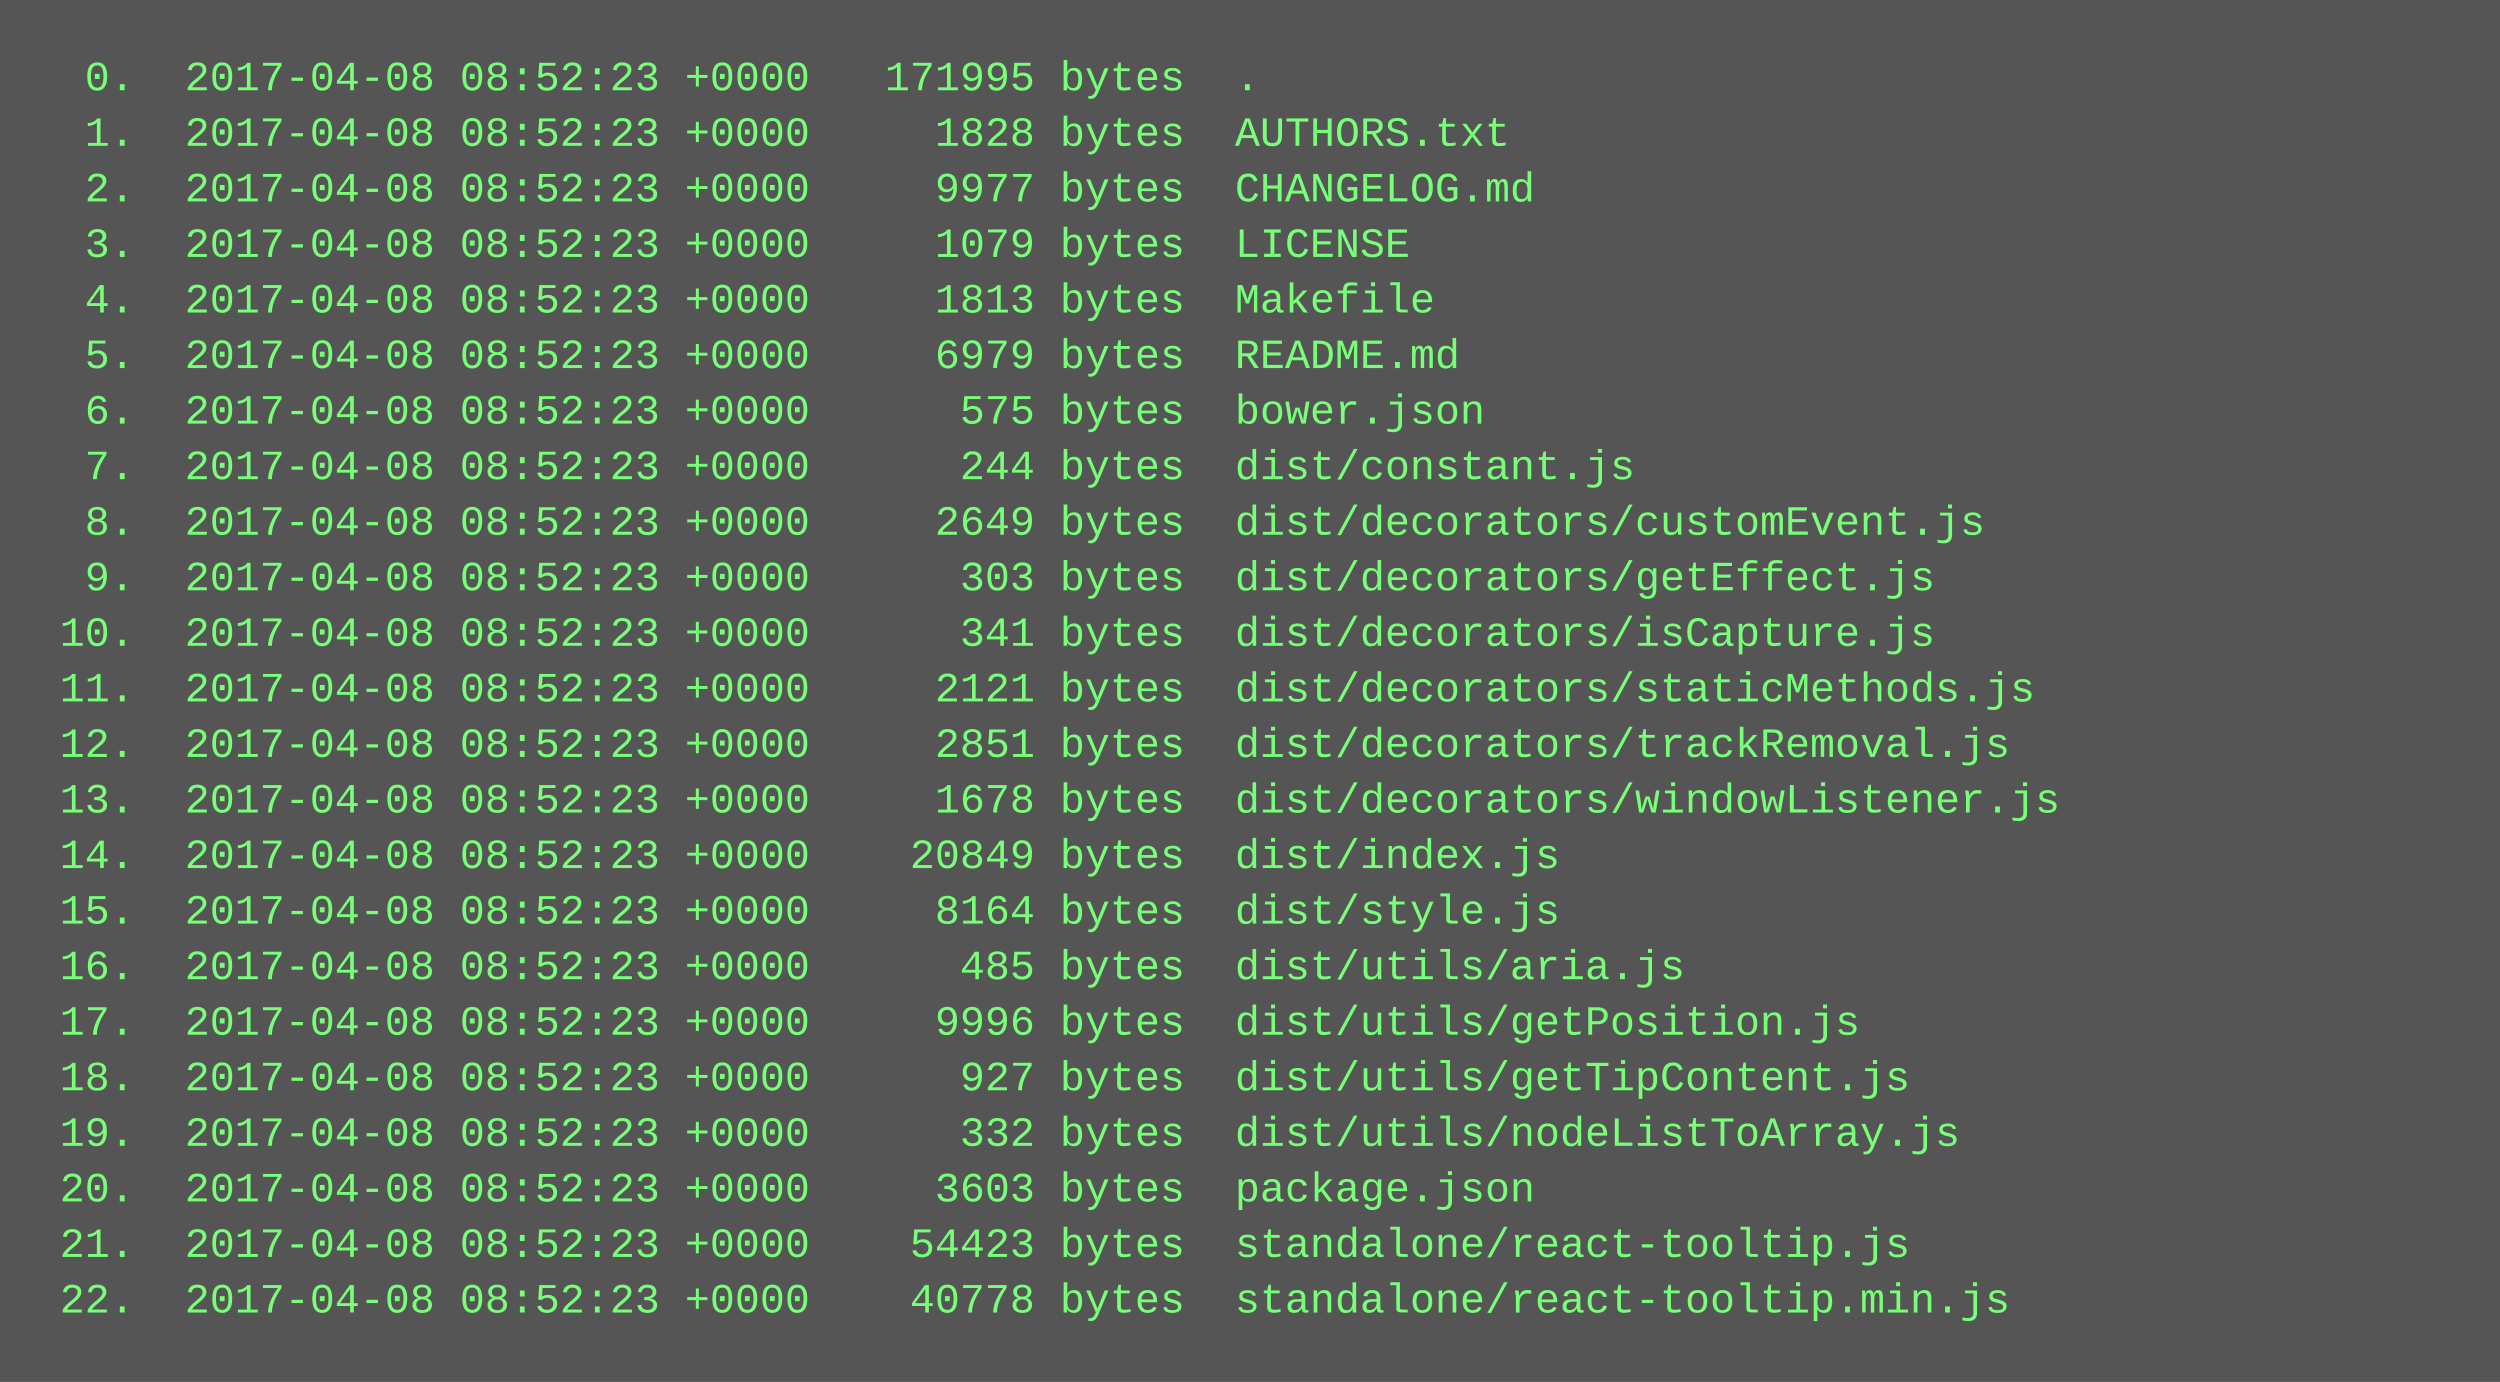
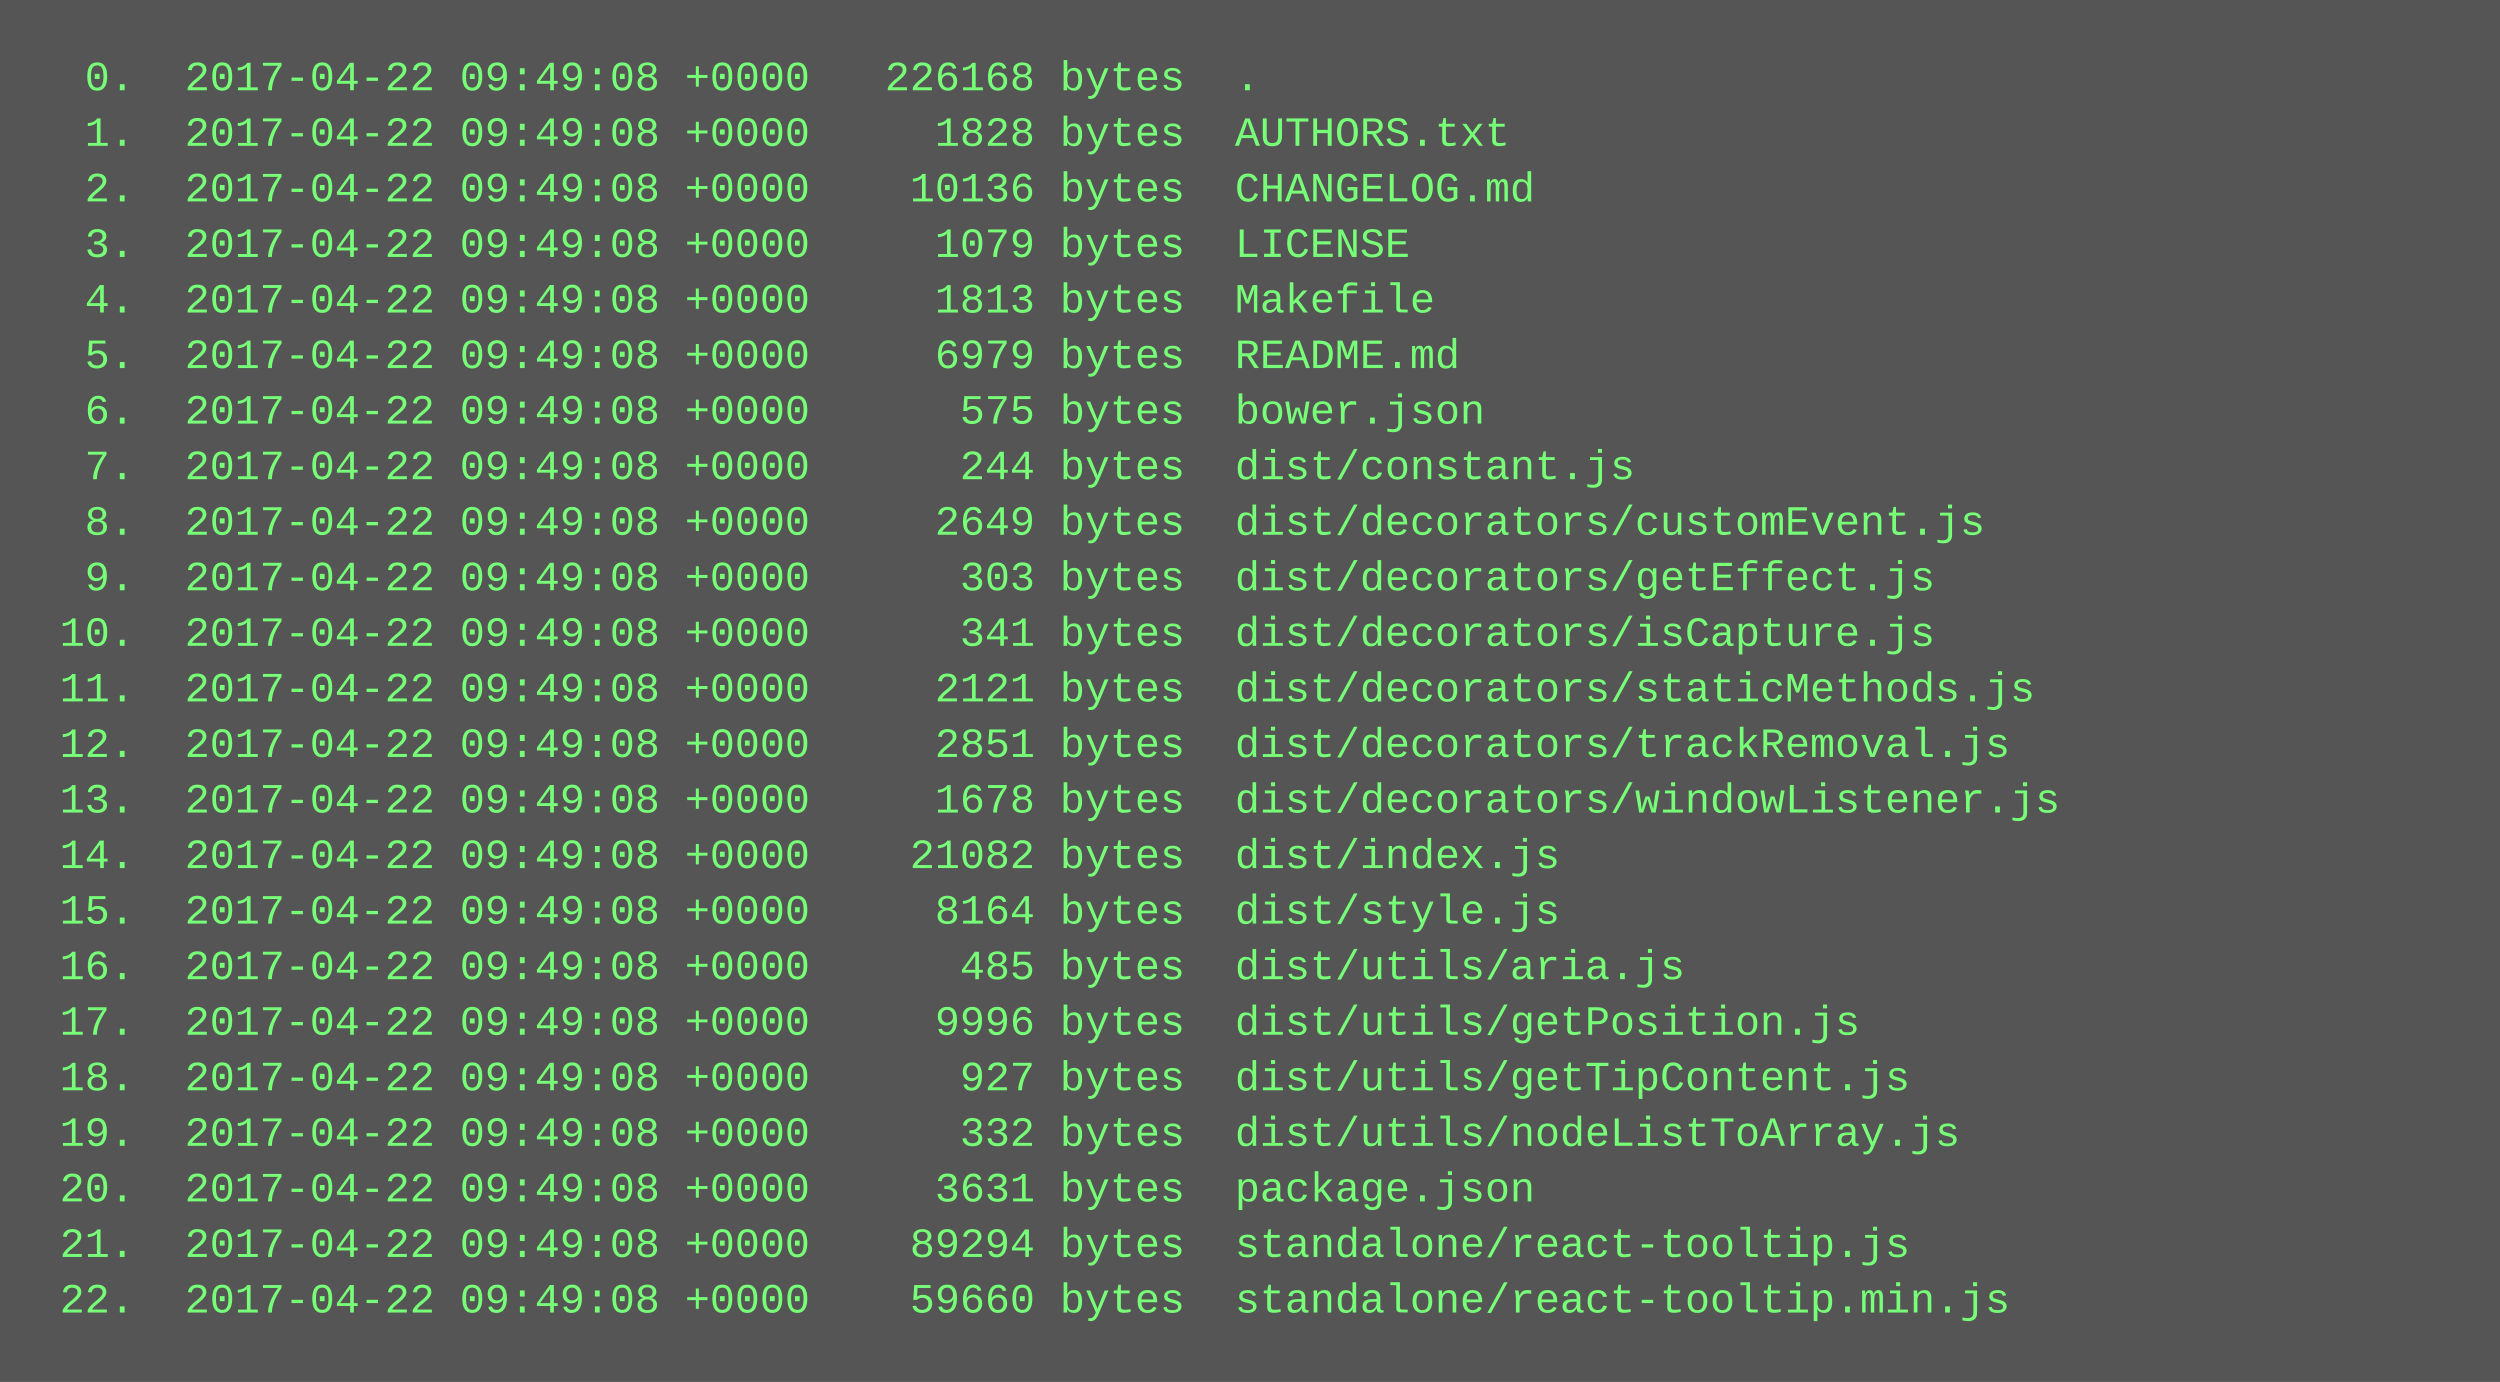
<svg xmlns="http://www.w3.org/2000/svg" height="398" width="720">
  <rect height="398" fill="#555" width="720" />
  <text fill="#7f7" font-family="Courier New" font-size="12" xml:space="preserve">
-     <tspan x="10" y="26">  0.  2017-04-08 08:52:23 +0000   171995 bytes  .</tspan>
-     <tspan x="10" y="42">  1.  2017-04-08 08:52:23 +0000     1828 bytes  AUTHORS.txt</tspan>
-     <tspan x="10" y="58">  2.  2017-04-08 08:52:23 +0000     9977 bytes  CHANGELOG.md</tspan>
-     <tspan x="10" y="74">  3.  2017-04-08 08:52:23 +0000     1079 bytes  LICENSE</tspan>
-     <tspan x="10" y="90">  4.  2017-04-08 08:52:23 +0000     1813 bytes  Makefile</tspan>
-     <tspan x="10" y="106">  5.  2017-04-08 08:52:23 +0000     6979 bytes  README.md</tspan>
-     <tspan x="10" y="122">  6.  2017-04-08 08:52:23 +0000      575 bytes  bower.json</tspan>
-     <tspan x="10" y="138">  7.  2017-04-08 08:52:23 +0000      244 bytes  dist/constant.js</tspan>
-     <tspan x="10" y="154">  8.  2017-04-08 08:52:23 +0000     2649 bytes  dist/decorators/customEvent.js</tspan>
-     <tspan x="10" y="170">  9.  2017-04-08 08:52:23 +0000      303 bytes  dist/decorators/getEffect.js</tspan>
-     <tspan x="10" y="186"> 10.  2017-04-08 08:52:23 +0000      341 bytes  dist/decorators/isCapture.js</tspan>
-     <tspan x="10" y="202"> 11.  2017-04-08 08:52:23 +0000     2121 bytes  dist/decorators/staticMethods.js</tspan>
-     <tspan x="10" y="218"> 12.  2017-04-08 08:52:23 +0000     2851 bytes  dist/decorators/trackRemoval.js</tspan>
-     <tspan x="10" y="234"> 13.  2017-04-08 08:52:23 +0000     1678 bytes  dist/decorators/windowListener.js</tspan>
-     <tspan x="10" y="250"> 14.  2017-04-08 08:52:23 +0000    20849 bytes  dist/index.js</tspan>
-     <tspan x="10" y="266"> 15.  2017-04-08 08:52:23 +0000     8164 bytes  dist/style.js</tspan>
-     <tspan x="10" y="282"> 16.  2017-04-08 08:52:23 +0000      485 bytes  dist/utils/aria.js</tspan>
-     <tspan x="10" y="298"> 17.  2017-04-08 08:52:23 +0000     9996 bytes  dist/utils/getPosition.js</tspan>
-     <tspan x="10" y="314"> 18.  2017-04-08 08:52:23 +0000      927 bytes  dist/utils/getTipContent.js</tspan>
-     <tspan x="10" y="330"> 19.  2017-04-08 08:52:23 +0000      332 bytes  dist/utils/nodeListToArray.js</tspan>
-     <tspan x="10" y="346"> 20.  2017-04-08 08:52:23 +0000     3603 bytes  package.json</tspan>
-     <tspan x="10" y="362"> 21.  2017-04-08 08:52:23 +0000    54423 bytes  standalone/react-tooltip.js</tspan>
-     <tspan x="10" y="378"> 22.  2017-04-08 08:52:23 +0000    40778 bytes  standalone/react-tooltip.min.js</tspan>
+     <tspan x="10" y="26">  0.  2017-04-22 09:49:08 +0000   226168 bytes  .</tspan>
+     <tspan x="10" y="42">  1.  2017-04-22 09:49:08 +0000     1828 bytes  AUTHORS.txt</tspan>
+     <tspan x="10" y="58">  2.  2017-04-22 09:49:08 +0000    10136 bytes  CHANGELOG.md</tspan>
+     <tspan x="10" y="74">  3.  2017-04-22 09:49:08 +0000     1079 bytes  LICENSE</tspan>
+     <tspan x="10" y="90">  4.  2017-04-22 09:49:08 +0000     1813 bytes  Makefile</tspan>
+     <tspan x="10" y="106">  5.  2017-04-22 09:49:08 +0000     6979 bytes  README.md</tspan>
+     <tspan x="10" y="122">  6.  2017-04-22 09:49:08 +0000      575 bytes  bower.json</tspan>
+     <tspan x="10" y="138">  7.  2017-04-22 09:49:08 +0000      244 bytes  dist/constant.js</tspan>
+     <tspan x="10" y="154">  8.  2017-04-22 09:49:08 +0000     2649 bytes  dist/decorators/customEvent.js</tspan>
+     <tspan x="10" y="170">  9.  2017-04-22 09:49:08 +0000      303 bytes  dist/decorators/getEffect.js</tspan>
+     <tspan x="10" y="186"> 10.  2017-04-22 09:49:08 +0000      341 bytes  dist/decorators/isCapture.js</tspan>
+     <tspan x="10" y="202"> 11.  2017-04-22 09:49:08 +0000     2121 bytes  dist/decorators/staticMethods.js</tspan>
+     <tspan x="10" y="218"> 12.  2017-04-22 09:49:08 +0000     2851 bytes  dist/decorators/trackRemoval.js</tspan>
+     <tspan x="10" y="234"> 13.  2017-04-22 09:49:08 +0000     1678 bytes  dist/decorators/windowListener.js</tspan>
+     <tspan x="10" y="250"> 14.  2017-04-22 09:49:08 +0000    21082 bytes  dist/index.js</tspan>
+     <tspan x="10" y="266"> 15.  2017-04-22 09:49:08 +0000     8164 bytes  dist/style.js</tspan>
+     <tspan x="10" y="282"> 16.  2017-04-22 09:49:08 +0000      485 bytes  dist/utils/aria.js</tspan>
+     <tspan x="10" y="298"> 17.  2017-04-22 09:49:08 +0000     9996 bytes  dist/utils/getPosition.js</tspan>
+     <tspan x="10" y="314"> 18.  2017-04-22 09:49:08 +0000      927 bytes  dist/utils/getTipContent.js</tspan>
+     <tspan x="10" y="330"> 19.  2017-04-22 09:49:08 +0000      332 bytes  dist/utils/nodeListToArray.js</tspan>
+     <tspan x="10" y="346"> 20.  2017-04-22 09:49:08 +0000     3631 bytes  package.json</tspan>
+     <tspan x="10" y="362"> 21.  2017-04-22 09:49:08 +0000    89294 bytes  standalone/react-tooltip.js</tspan>
+     <tspan x="10" y="378"> 22.  2017-04-22 09:49:08 +0000    59660 bytes  standalone/react-tooltip.min.js</tspan>
  </text>
</svg>
